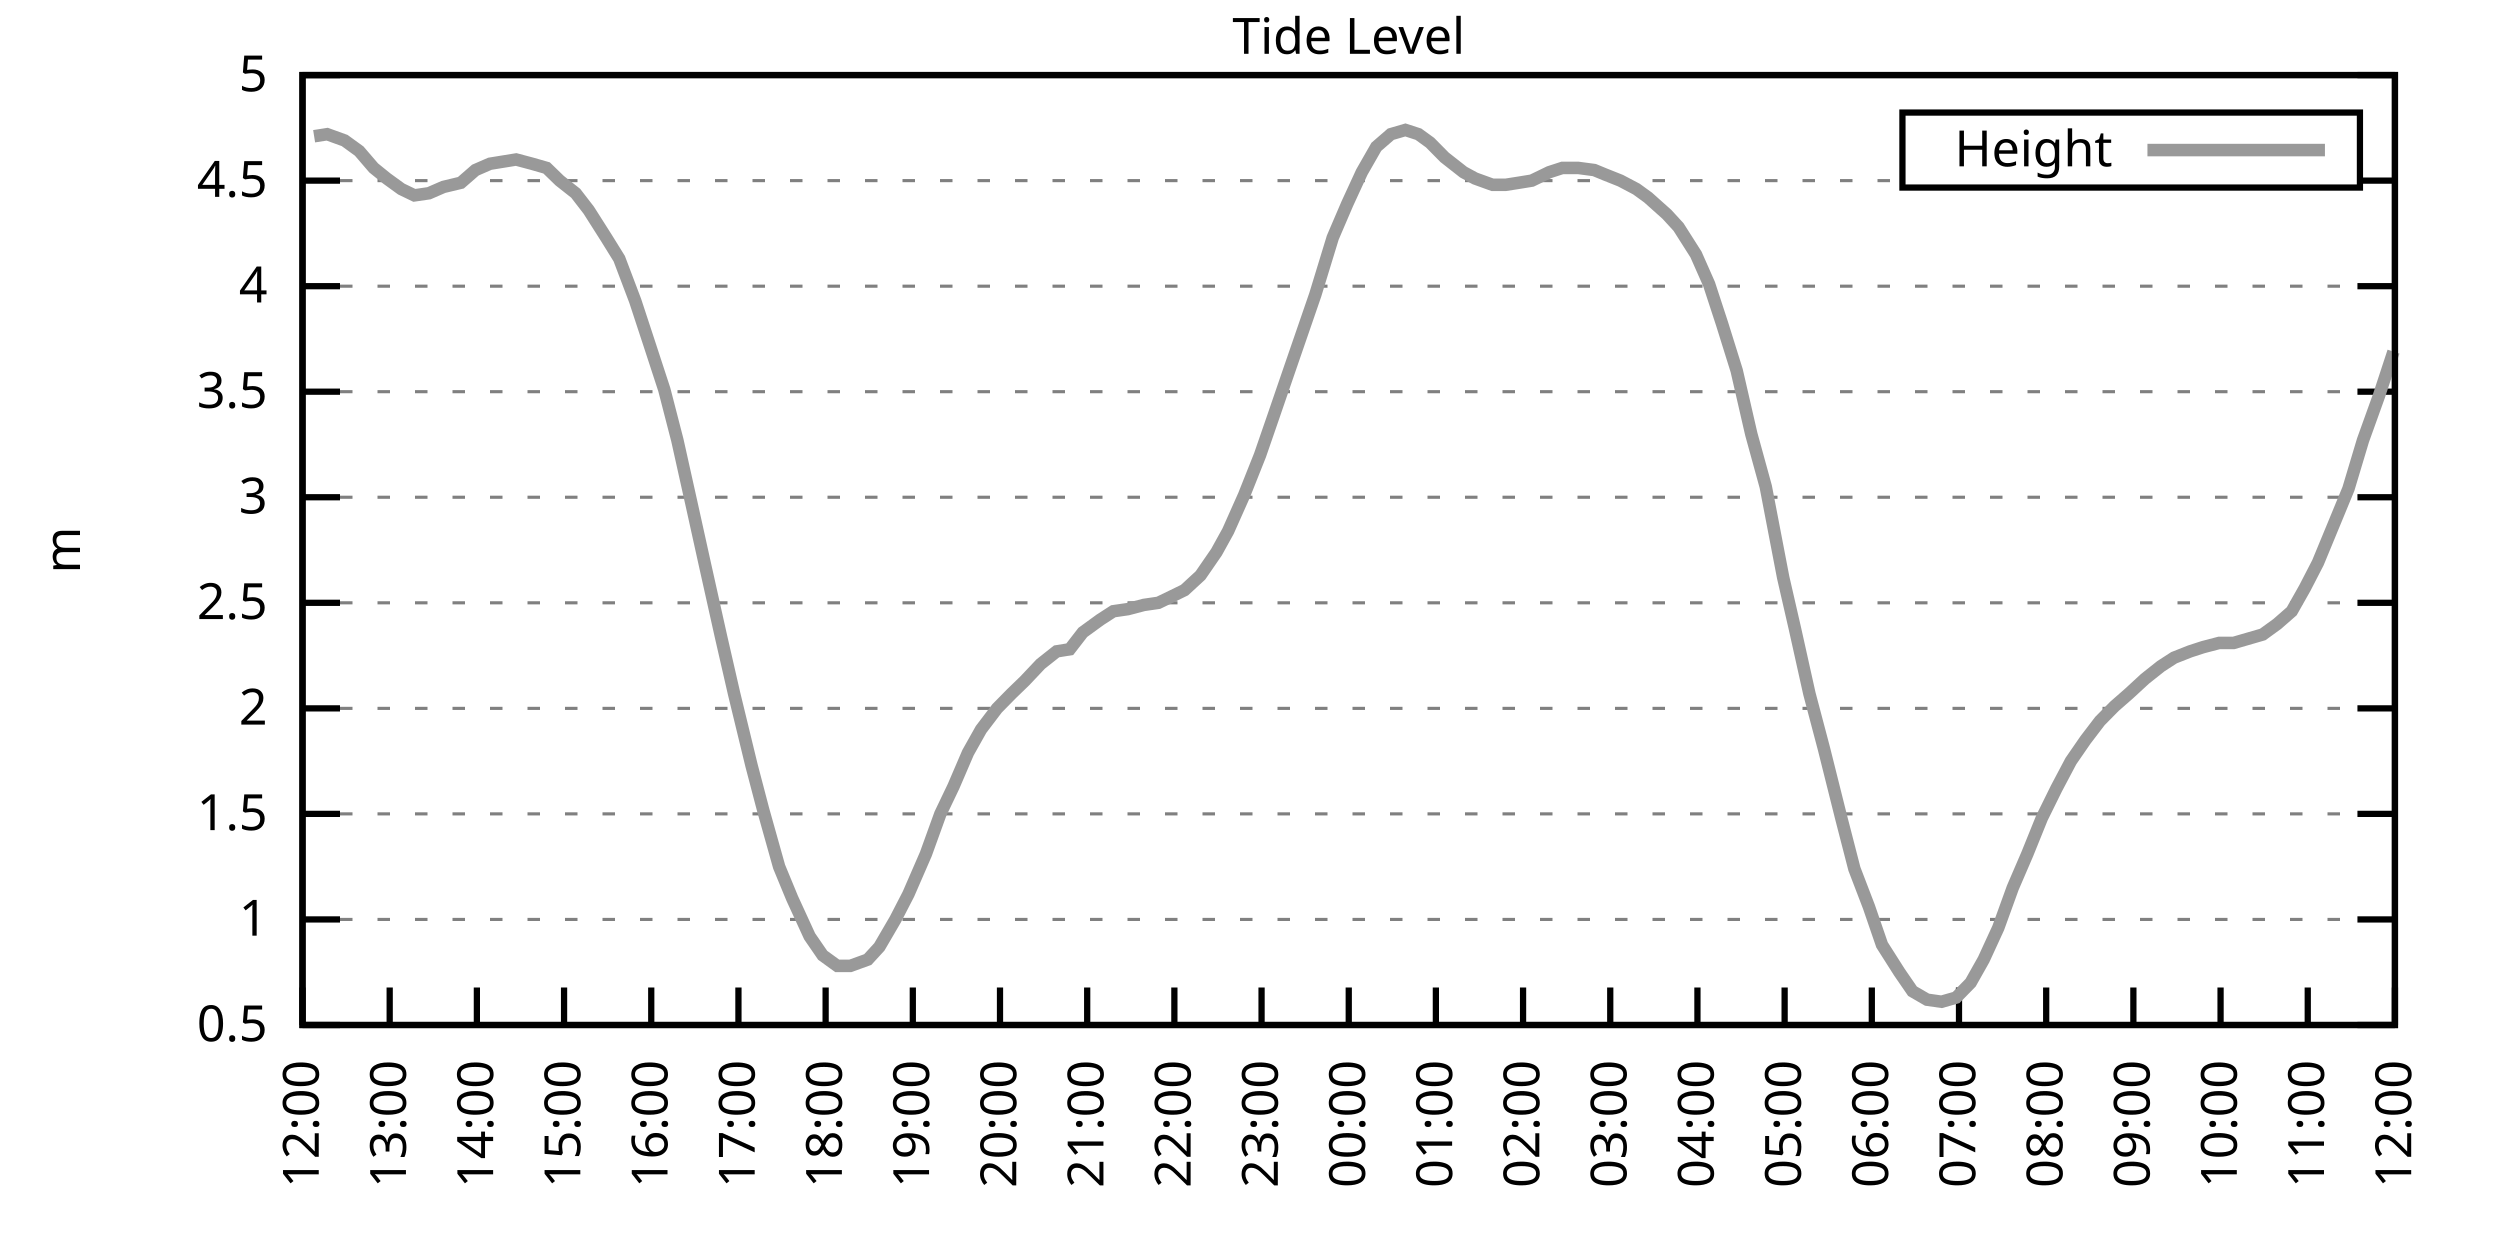
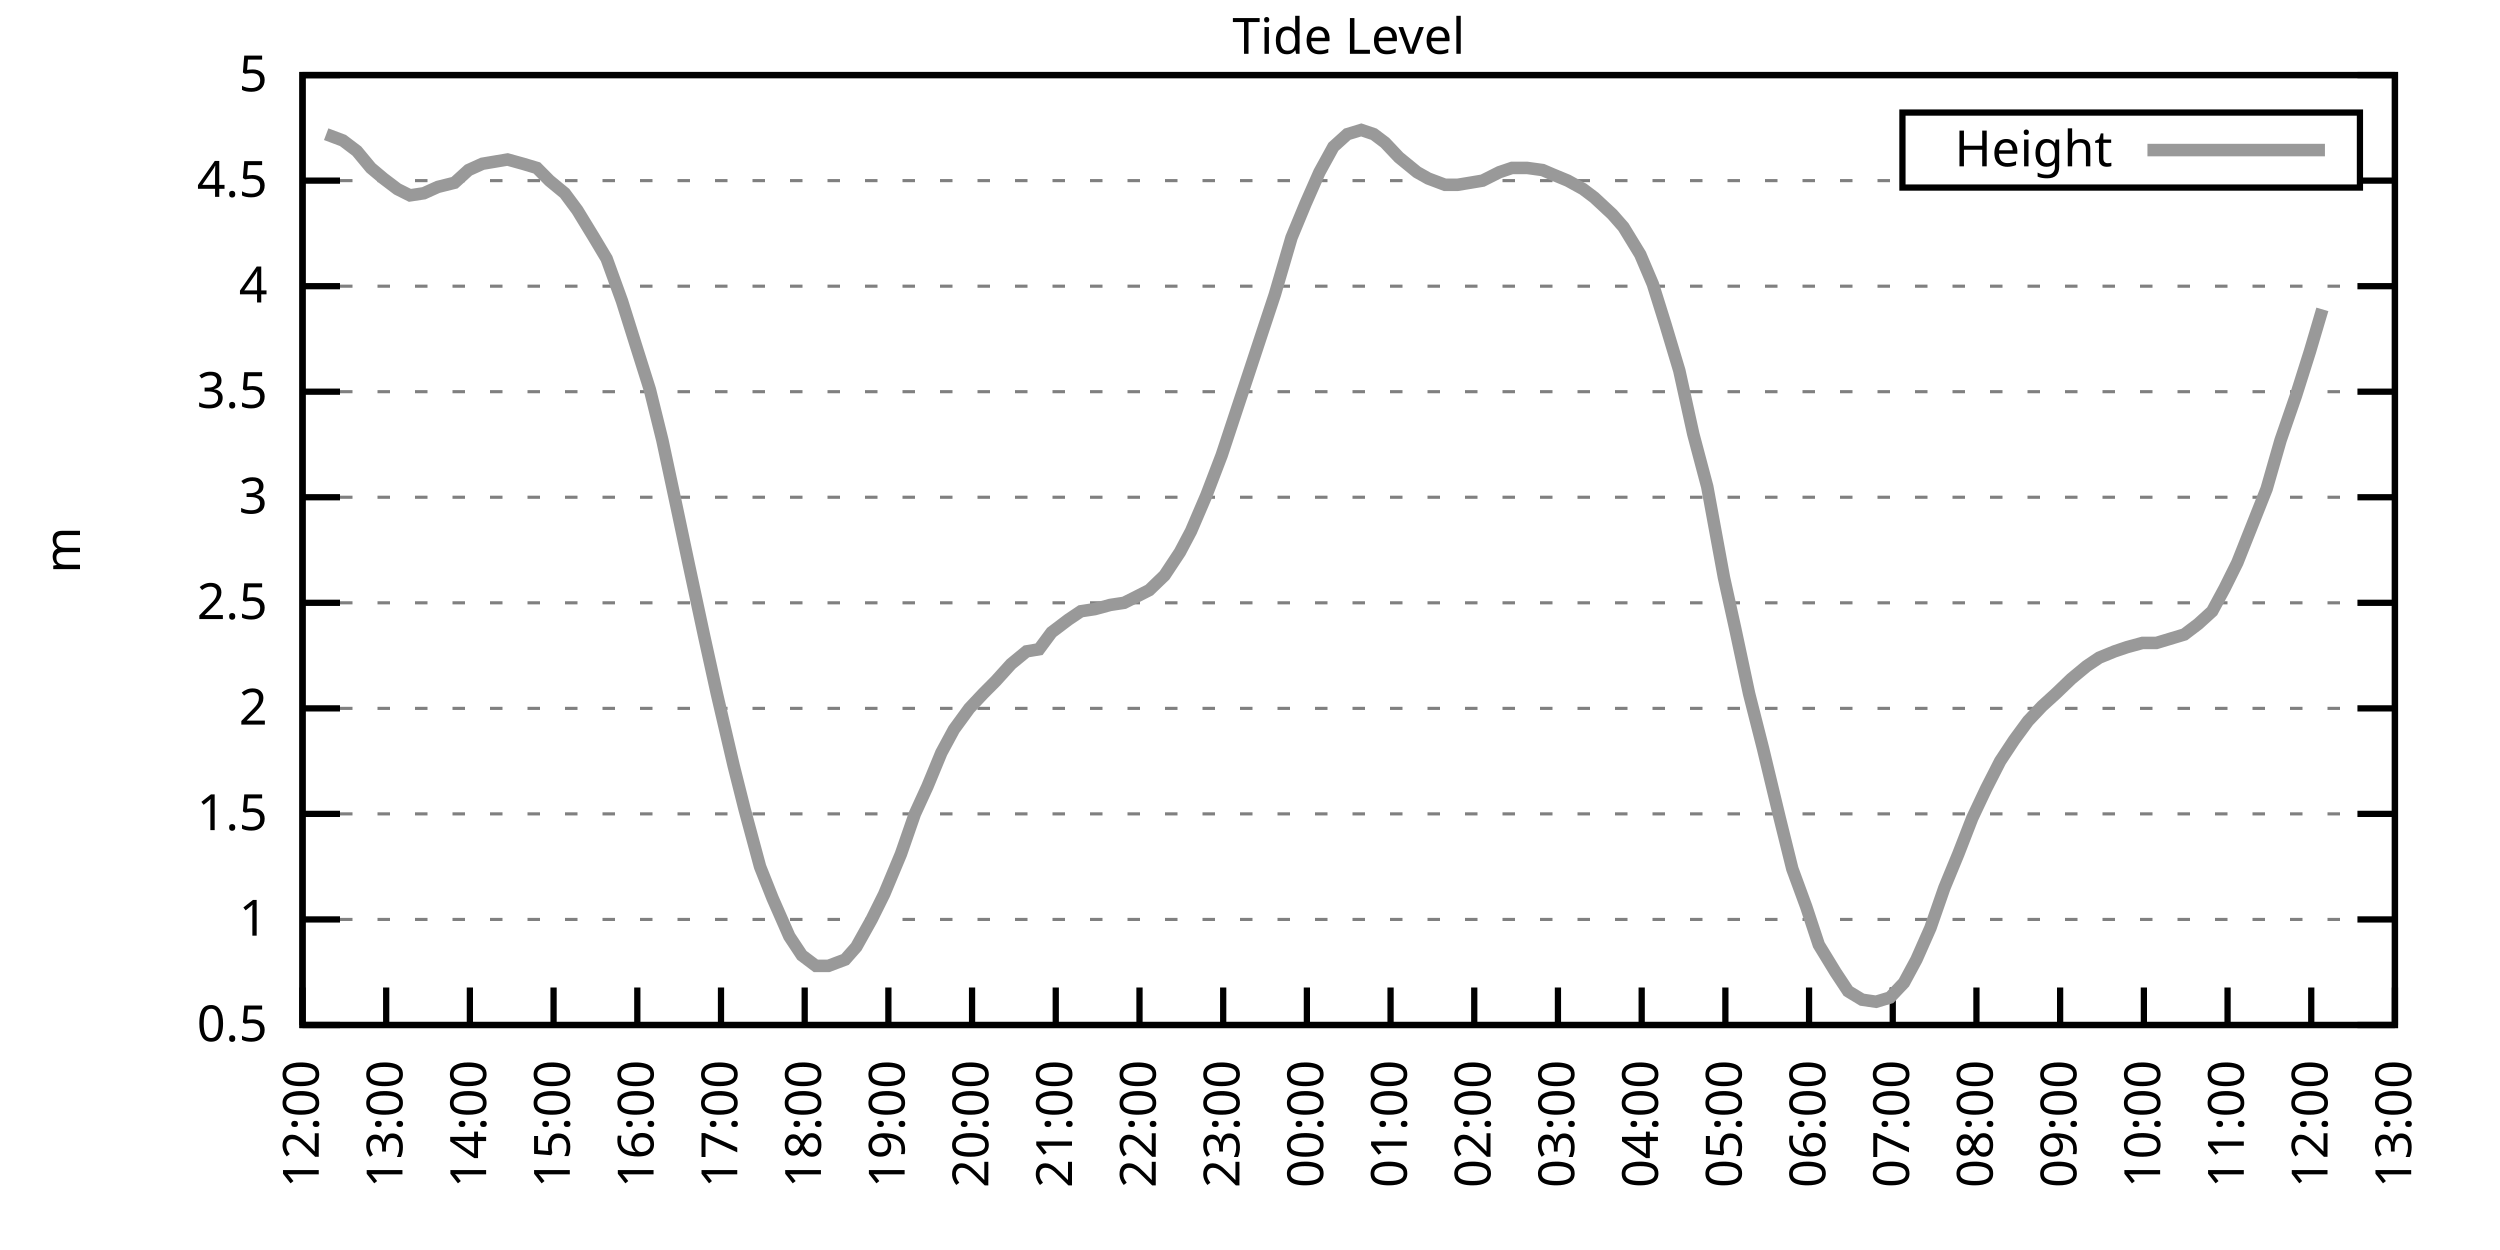
<svg xmlns="http://www.w3.org/2000/svg" xmlns:xlink="http://www.w3.org/1999/xlink" width="400" height="200" viewBox="0 0 400 200">
  <g id="gnuplot_canvas">
    <rect x="0" y="0" width="400" height="200" fill="none" />
    <defs>
      <circle id="gpDot" r="0.5" stroke-width="0.5" stroke="currentColor" />
      <path id="gpPt0" stroke-width="0.333" stroke="currentColor" d="M-1,0 h2 M0,-1 v2" />
      <path id="gpPt1" stroke-width="0.333" stroke="currentColor" d="M-1,-1 L1,1 M1,-1 L-1,1" />
      <path id="gpPt2" stroke-width="0.333" stroke="currentColor" d="M-1,0 L1,0 M0,-1 L0,1 M-1,-1 L1,1 M-1,1 L1,-1" />
      <rect id="gpPt3" stroke-width="0.333" stroke="currentColor" x="-1" y="-1" width="2" height="2" />
      <rect id="gpPt4" stroke-width="0.333" stroke="currentColor" fill="currentColor" x="-1" y="-1" width="2" height="2" />
      <circle id="gpPt5" stroke-width="0.333" stroke="currentColor" cx="0" cy="0" r="1" />
      <use xlink:href="#gpPt5" id="gpPt6" fill="currentColor" stroke="none" />
      <path id="gpPt7" stroke-width="0.333" stroke="currentColor" d="M0,-1.33 L-1.33,0.67 L1.33,0.67 z" />
      <use xlink:href="#gpPt7" id="gpPt8" fill="currentColor" stroke="none" />
      <use xlink:href="#gpPt7" id="gpPt9" stroke="currentColor" transform="rotate(180)" />
      <use xlink:href="#gpPt9" id="gpPt10" fill="currentColor" stroke="none" />
      <use xlink:href="#gpPt3" id="gpPt11" stroke="currentColor" transform="rotate(45)" />
      <use xlink:href="#gpPt11" id="gpPt12" fill="currentColor" stroke="none" />
      <path id="gpPt13" stroke-width="0.333" stroke="currentColor" d="M0,1.330 L1.265,0.411 L0.782,-1.067 L-0.782,-1.076 L-1.265,0.411 z" />
      <use xlink:href="#gpPt13" id="gpPt14" fill="currentColor" stroke="none" />
      <filter id="textbox" filterUnits="objectBoundingBox" x="0" y="0" height="1" width="1">
        <feFlood flood-color="white" flood-opacity="1" result="bgnd" />
        <feComposite in="SourceGraphic" in2="bgnd" operator="atop" />
      </filter>
      <filter id="greybox" filterUnits="objectBoundingBox" x="0" y="0" height="1" width="1">
        <feFlood flood-color="lightgrey" flood-opacity="1" result="grey" />
        <feComposite in="SourceGraphic" in2="grey" operator="atop" />
      </filter>
    </defs>
    <g fill="none" color="white" stroke="currentColor" stroke-width="1.00" stroke-linecap="butt" stroke-linejoin="miter">
</g>
    <g fill="none" color="black" stroke="currentColor" stroke-width="1.00" stroke-linecap="butt" stroke-linejoin="miter">
      <g stroke="none" shape-rendering="crispEdges">
        <polygon fill="rgb(255, 255, 255)" points="48.40,164.00 383.18,164.00 383.18,12.02 48.40,12.02 " />
      </g>
    </g>
    <g fill="none" color="black" stroke="currentColor" stroke-width="1.00" stroke-linecap="butt" stroke-linejoin="miter">
</g>
    <g fill="none" color="black" stroke="black" stroke-width="0.50" stroke-linecap="butt" stroke-linejoin="miter">
</g>
    <g fill="none" color="gray" stroke="currentColor" stroke-width="0.50" stroke-linecap="butt" stroke-linejoin="miter">
      <path stroke="gray" stroke-dasharray="2,4" class="gridline" d="M48.40,164.00 L383.19,164.00  " />
    </g>
    <g fill="none" color="gray" stroke="gray" stroke-width="1.00" stroke-linecap="butt" stroke-linejoin="miter">
</g>
    <g fill="none" color="black" stroke="currentColor" stroke-width="1.00" stroke-linecap="butt" stroke-linejoin="miter">
      <path stroke="black" d="M48.40,164.00 L54.40,164.00 M383.19,164.00 L377.19,164.00  " />
      <g transform="translate(42.80,166.60)" stroke="none" fill="black" font-family="Sans" font-size="8.00" text-anchor="end">
        <text>
          <tspan font-family="Sans"> 0.5</tspan>
        </text>
      </g>
    </g>
    <g fill="none" color="black" stroke="currentColor" stroke-width="1.00" stroke-linecap="butt" stroke-linejoin="miter">
</g>
    <g fill="none" color="black" stroke="black" stroke-width="0.50" stroke-linecap="butt" stroke-linejoin="miter">
</g>
    <g fill="none" color="gray" stroke="currentColor" stroke-width="0.50" stroke-linecap="butt" stroke-linejoin="miter">
      <path stroke="gray" stroke-dasharray="2,4" class="gridline" d="M48.40,147.11 L383.19,147.11  " />
    </g>
    <g fill="none" color="gray" stroke="gray" stroke-width="1.00" stroke-linecap="butt" stroke-linejoin="miter">
</g>
    <g fill="none" color="black" stroke="currentColor" stroke-width="1.00" stroke-linecap="butt" stroke-linejoin="miter">
      <path stroke="black" d="M48.40,147.11 L54.40,147.11 M383.19,147.11 L377.19,147.11  " />
      <g transform="translate(42.80,149.71)" stroke="none" fill="black" font-family="Sans" font-size="8.00" text-anchor="end">
        <text>
          <tspan font-family="Sans"> 1</tspan>
        </text>
      </g>
    </g>
    <g fill="none" color="black" stroke="currentColor" stroke-width="1.00" stroke-linecap="butt" stroke-linejoin="miter">
</g>
    <g fill="none" color="black" stroke="black" stroke-width="0.50" stroke-linecap="butt" stroke-linejoin="miter">
</g>
    <g fill="none" color="gray" stroke="currentColor" stroke-width="0.50" stroke-linecap="butt" stroke-linejoin="miter">
      <path stroke="gray" stroke-dasharray="2,4" class="gridline" d="M48.40,130.22 L383.19,130.22  " />
    </g>
    <g fill="none" color="gray" stroke="gray" stroke-width="1.00" stroke-linecap="butt" stroke-linejoin="miter">
</g>
    <g fill="none" color="black" stroke="currentColor" stroke-width="1.00" stroke-linecap="butt" stroke-linejoin="miter">
      <path stroke="black" d="M48.40,130.22 L54.40,130.22 M383.19,130.22 L377.19,130.22  " />
      <g transform="translate(42.80,132.82)" stroke="none" fill="black" font-family="Sans" font-size="8.00" text-anchor="end">
        <text>
          <tspan font-family="Sans"> 1.5</tspan>
        </text>
      </g>
    </g>
    <g fill="none" color="black" stroke="currentColor" stroke-width="1.00" stroke-linecap="butt" stroke-linejoin="miter">
</g>
    <g fill="none" color="black" stroke="black" stroke-width="0.50" stroke-linecap="butt" stroke-linejoin="miter">
</g>
    <g fill="none" color="gray" stroke="currentColor" stroke-width="0.50" stroke-linecap="butt" stroke-linejoin="miter">
      <path stroke="gray" stroke-dasharray="2,4" class="gridline" d="M48.40,113.34 L383.19,113.34  " />
    </g>
    <g fill="none" color="gray" stroke="gray" stroke-width="1.00" stroke-linecap="butt" stroke-linejoin="miter">
</g>
    <g fill="none" color="black" stroke="currentColor" stroke-width="1.00" stroke-linecap="butt" stroke-linejoin="miter">
      <path stroke="black" d="M48.40,113.34 L54.40,113.34 M383.19,113.34 L377.19,113.34  " />
      <g transform="translate(42.80,115.94)" stroke="none" fill="black" font-family="Sans" font-size="8.00" text-anchor="end">
        <text>
          <tspan font-family="Sans"> 2</tspan>
        </text>
      </g>
    </g>
    <g fill="none" color="black" stroke="currentColor" stroke-width="1.00" stroke-linecap="butt" stroke-linejoin="miter">
</g>
    <g fill="none" color="black" stroke="black" stroke-width="0.50" stroke-linecap="butt" stroke-linejoin="miter">
</g>
    <g fill="none" color="gray" stroke="currentColor" stroke-width="0.50" stroke-linecap="butt" stroke-linejoin="miter">
      <path stroke="gray" stroke-dasharray="2,4" class="gridline" d="M48.40,96.45 L383.19,96.45  " />
    </g>
    <g fill="none" color="gray" stroke="gray" stroke-width="1.00" stroke-linecap="butt" stroke-linejoin="miter">
</g>
    <g fill="none" color="black" stroke="currentColor" stroke-width="1.00" stroke-linecap="butt" stroke-linejoin="miter">
      <path stroke="black" d="M48.40,96.45 L54.40,96.45 M383.19,96.45 L377.19,96.45  " />
      <g transform="translate(42.80,99.05)" stroke="none" fill="black" font-family="Sans" font-size="8.00" text-anchor="end">
        <text>
          <tspan font-family="Sans"> 2.5</tspan>
        </text>
      </g>
    </g>
    <g fill="none" color="black" stroke="currentColor" stroke-width="1.00" stroke-linecap="butt" stroke-linejoin="miter">
</g>
    <g fill="none" color="black" stroke="black" stroke-width="0.50" stroke-linecap="butt" stroke-linejoin="miter">
</g>
    <g fill="none" color="gray" stroke="currentColor" stroke-width="0.50" stroke-linecap="butt" stroke-linejoin="miter">
      <path stroke="gray" stroke-dasharray="2,4" class="gridline" d="M48.40,79.56 L383.19,79.56  " />
    </g>
    <g fill="none" color="gray" stroke="gray" stroke-width="1.00" stroke-linecap="butt" stroke-linejoin="miter">
</g>
    <g fill="none" color="black" stroke="currentColor" stroke-width="1.00" stroke-linecap="butt" stroke-linejoin="miter">
      <path stroke="black" d="M48.40,79.56 L54.40,79.56 M383.19,79.56 L377.19,79.56  " />
      <g transform="translate(42.80,82.16)" stroke="none" fill="black" font-family="Sans" font-size="8.00" text-anchor="end">
        <text>
          <tspan font-family="Sans"> 3</tspan>
        </text>
      </g>
    </g>
    <g fill="none" color="black" stroke="currentColor" stroke-width="1.00" stroke-linecap="butt" stroke-linejoin="miter">
</g>
    <g fill="none" color="black" stroke="black" stroke-width="0.50" stroke-linecap="butt" stroke-linejoin="miter">
</g>
    <g fill="none" color="gray" stroke="currentColor" stroke-width="0.50" stroke-linecap="butt" stroke-linejoin="miter">
      <path stroke="gray" stroke-dasharray="2,4" class="gridline" d="M48.40,62.67 L383.19,62.67  " />
    </g>
    <g fill="none" color="gray" stroke="gray" stroke-width="1.00" stroke-linecap="butt" stroke-linejoin="miter">
</g>
    <g fill="none" color="black" stroke="currentColor" stroke-width="1.00" stroke-linecap="butt" stroke-linejoin="miter">
      <path stroke="black" d="M48.40,62.67 L54.40,62.67 M383.19,62.67 L377.19,62.67  " />
      <g transform="translate(42.80,65.27)" stroke="none" fill="black" font-family="Sans" font-size="8.00" text-anchor="end">
        <text>
          <tspan font-family="Sans"> 3.5</tspan>
        </text>
      </g>
    </g>
    <g fill="none" color="black" stroke="currentColor" stroke-width="1.00" stroke-linecap="butt" stroke-linejoin="miter">
</g>
    <g fill="none" color="black" stroke="black" stroke-width="0.50" stroke-linecap="butt" stroke-linejoin="miter">
</g>
    <g fill="none" color="gray" stroke="currentColor" stroke-width="0.50" stroke-linecap="butt" stroke-linejoin="miter">
      <path stroke="gray" stroke-dasharray="2,4" class="gridline" d="M48.40,45.79 L383.19,45.79  " />
    </g>
    <g fill="none" color="gray" stroke="gray" stroke-width="1.00" stroke-linecap="butt" stroke-linejoin="miter">
</g>
    <g fill="none" color="black" stroke="currentColor" stroke-width="1.00" stroke-linecap="butt" stroke-linejoin="miter">
      <path stroke="black" d="M48.40,45.79 L54.40,45.79 M383.19,45.79 L377.19,45.79  " />
      <g transform="translate(42.80,48.39)" stroke="none" fill="black" font-family="Sans" font-size="8.00" text-anchor="end">
        <text>
          <tspan font-family="Sans"> 4</tspan>
        </text>
      </g>
    </g>
    <g fill="none" color="black" stroke="currentColor" stroke-width="1.00" stroke-linecap="butt" stroke-linejoin="miter">
</g>
    <g fill="none" color="black" stroke="black" stroke-width="0.50" stroke-linecap="butt" stroke-linejoin="miter">
</g>
    <g fill="none" color="gray" stroke="currentColor" stroke-width="0.50" stroke-linecap="butt" stroke-linejoin="miter">
      <path stroke="gray" stroke-dasharray="2,4" class="gridline" d="M48.40,28.90 L304.39,28.90 M377.59,28.90 L383.19,28.90  " />
    </g>
    <g fill="none" color="gray" stroke="gray" stroke-width="1.00" stroke-linecap="butt" stroke-linejoin="miter">
</g>
    <g fill="none" color="black" stroke="currentColor" stroke-width="1.00" stroke-linecap="butt" stroke-linejoin="miter">
      <path stroke="black" d="M48.40,28.90 L54.40,28.90 M383.19,28.90 L377.19,28.90  " />
      <g transform="translate(42.80,31.50)" stroke="none" fill="black" font-family="Sans" font-size="8.00" text-anchor="end">
        <text>
          <tspan font-family="Sans"> 4.5</tspan>
        </text>
      </g>
    </g>
    <g fill="none" color="black" stroke="currentColor" stroke-width="1.00" stroke-linecap="butt" stroke-linejoin="miter">
</g>
    <g fill="none" color="black" stroke="black" stroke-width="0.50" stroke-linecap="butt" stroke-linejoin="miter">
</g>
    <g fill="none" color="gray" stroke="currentColor" stroke-width="0.50" stroke-linecap="butt" stroke-linejoin="miter">
      <path stroke="gray" stroke-dasharray="2,4" class="gridline" d="M48.40,12.01 L383.19,12.01  " />
    </g>
    <g fill="none" color="gray" stroke="gray" stroke-width="1.00" stroke-linecap="butt" stroke-linejoin="miter">
</g>
    <g fill="none" color="black" stroke="currentColor" stroke-width="1.00" stroke-linecap="butt" stroke-linejoin="miter">
      <path stroke="black" d="M48.40,12.01 L54.40,12.01 M383.19,12.01 L377.19,12.01  " />
      <g transform="translate(42.80,14.61)" stroke="none" fill="black" font-family="Sans" font-size="8.00" text-anchor="end">
        <text>
          <tspan font-family="Sans"> 5</tspan>
        </text>
      </g>
    </g>
    <g fill="none" color="black" stroke="currentColor" stroke-width="1.00" stroke-linecap="butt" stroke-linejoin="miter">
      <path stroke="black" d="M48.40,164.00 L48.40,158.00  " />
      <g transform="translate(51.00,169.60) rotate(270.00)" stroke="none" fill="black" font-family="Sans" font-size="8.00" text-anchor="end">
        <text>
          <tspan font-family="Sans">12:00</tspan>
        </text>
      </g>
    </g>
    <g fill="none" color="black" stroke="currentColor" stroke-width="1.00" stroke-linecap="butt" stroke-linejoin="miter">
-       <path stroke="black" d="M62.35,164.00 L62.35,158.00  " />
-       <g transform="translate(64.95,169.60) rotate(270.00)" stroke="none" fill="black" font-family="Sans" font-size="8.00" text-anchor="end">
+       <path stroke="black" d="M61.79,164.00 L61.79,158.00  " />
+       <g transform="translate(64.39,169.60) rotate(270.00)" stroke="none" fill="black" font-family="Sans" font-size="8.00" text-anchor="end">
        <text>
          <tspan font-family="Sans">13:00</tspan>
        </text>
      </g>
    </g>
    <g fill="none" color="black" stroke="currentColor" stroke-width="1.00" stroke-linecap="butt" stroke-linejoin="miter">
-       <path stroke="black" d="M76.30,164.00 L76.30,158.00  " />
-       <g transform="translate(78.90,169.60) rotate(270.00)" stroke="none" fill="black" font-family="Sans" font-size="8.00" text-anchor="end">
+       <path stroke="black" d="M75.18,164.00 L75.18,158.00  " />
+       <g transform="translate(77.78,169.60) rotate(270.00)" stroke="none" fill="black" font-family="Sans" font-size="8.00" text-anchor="end">
        <text>
          <tspan font-family="Sans">14:00</tspan>
        </text>
      </g>
    </g>
    <g fill="none" color="black" stroke="currentColor" stroke-width="1.00" stroke-linecap="butt" stroke-linejoin="miter">
-       <path stroke="black" d="M90.25,164.00 L90.25,158.00  " />
-       <g transform="translate(92.85,169.60) rotate(270.00)" stroke="none" fill="black" font-family="Sans" font-size="8.00" text-anchor="end">
+       <path stroke="black" d="M88.57,164.00 L88.57,158.00  " />
+       <g transform="translate(91.17,169.60) rotate(270.00)" stroke="none" fill="black" font-family="Sans" font-size="8.00" text-anchor="end">
        <text>
          <tspan font-family="Sans">15:00</tspan>
        </text>
      </g>
    </g>
    <g fill="none" color="black" stroke="currentColor" stroke-width="1.00" stroke-linecap="butt" stroke-linejoin="miter">
-       <path stroke="black" d="M104.20,164.00 L104.20,158.00  " />
-       <g transform="translate(106.80,169.60) rotate(270.00)" stroke="none" fill="black" font-family="Sans" font-size="8.00" text-anchor="end">
+       <path stroke="black" d="M101.97,164.00 L101.97,158.00  " />
+       <g transform="translate(104.57,169.60) rotate(270.00)" stroke="none" fill="black" font-family="Sans" font-size="8.00" text-anchor="end">
        <text>
          <tspan font-family="Sans">16:00</tspan>
        </text>
      </g>
    </g>
    <g fill="none" color="black" stroke="currentColor" stroke-width="1.00" stroke-linecap="butt" stroke-linejoin="miter">
-       <path stroke="black" d="M118.15,164.00 L118.15,158.00  " />
-       <g transform="translate(120.75,169.60) rotate(270.00)" stroke="none" fill="black" font-family="Sans" font-size="8.00" text-anchor="end">
+       <path stroke="black" d="M115.36,164.00 L115.36,158.00  " />
+       <g transform="translate(117.96,169.60) rotate(270.00)" stroke="none" fill="black" font-family="Sans" font-size="8.00" text-anchor="end">
        <text>
          <tspan font-family="Sans">17:00</tspan>
        </text>
      </g>
    </g>
    <g fill="none" color="black" stroke="currentColor" stroke-width="1.00" stroke-linecap="butt" stroke-linejoin="miter">
-       <path stroke="black" d="M132.10,164.00 L132.10,158.00  " />
-       <g transform="translate(134.70,169.60) rotate(270.00)" stroke="none" fill="black" font-family="Sans" font-size="8.00" text-anchor="end">
+       <path stroke="black" d="M128.75,164.00 L128.75,158.00  " />
+       <g transform="translate(131.35,169.60) rotate(270.00)" stroke="none" fill="black" font-family="Sans" font-size="8.00" text-anchor="end">
        <text>
          <tspan font-family="Sans">18:00</tspan>
        </text>
      </g>
    </g>
    <g fill="none" color="black" stroke="currentColor" stroke-width="1.00" stroke-linecap="butt" stroke-linejoin="miter">
-       <path stroke="black" d="M146.05,164.00 L146.05,158.00  " />
-       <g transform="translate(148.65,169.60) rotate(270.00)" stroke="none" fill="black" font-family="Sans" font-size="8.00" text-anchor="end">
+       <path stroke="black" d="M142.14,164.00 L142.14,158.00  " />
+       <g transform="translate(144.74,169.60) rotate(270.00)" stroke="none" fill="black" font-family="Sans" font-size="8.00" text-anchor="end">
        <text>
          <tspan font-family="Sans">19:00</tspan>
        </text>
      </g>
    </g>
    <g fill="none" color="black" stroke="currentColor" stroke-width="1.00" stroke-linecap="butt" stroke-linejoin="miter">
-       <path stroke="black" d="M160.00,164.00 L160.00,158.00  " />
-       <g transform="translate(162.60,169.60) rotate(270.00)" stroke="none" fill="black" font-family="Sans" font-size="8.00" text-anchor="end">
+       <path stroke="black" d="M155.53,164.00 L155.53,158.00  " />
+       <g transform="translate(158.13,169.60) rotate(270.00)" stroke="none" fill="black" font-family="Sans" font-size="8.00" text-anchor="end">
        <text>
          <tspan font-family="Sans">20:00</tspan>
        </text>
      </g>
    </g>
    <g fill="none" color="black" stroke="currentColor" stroke-width="1.00" stroke-linecap="butt" stroke-linejoin="miter">
-       <path stroke="black" d="M173.95,164.00 L173.95,158.00  " />
-       <g transform="translate(176.55,169.60) rotate(270.00)" stroke="none" fill="black" font-family="Sans" font-size="8.00" text-anchor="end">
+       <path stroke="black" d="M168.92,164.00 L168.92,158.00  " />
+       <g transform="translate(171.52,169.60) rotate(270.00)" stroke="none" fill="black" font-family="Sans" font-size="8.00" text-anchor="end">
        <text>
          <tspan font-family="Sans">21:00</tspan>
        </text>
      </g>
    </g>
    <g fill="none" color="black" stroke="currentColor" stroke-width="1.00" stroke-linecap="butt" stroke-linejoin="miter">
-       <path stroke="black" d="M187.90,164.00 L187.90,158.00  " />
-       <g transform="translate(190.50,169.60) rotate(270.00)" stroke="none" fill="black" font-family="Sans" font-size="8.00" text-anchor="end">
+       <path stroke="black" d="M182.32,164.00 L182.32,158.00  " />
+       <g transform="translate(184.92,169.60) rotate(270.00)" stroke="none" fill="black" font-family="Sans" font-size="8.00" text-anchor="end">
        <text>
          <tspan font-family="Sans">22:00</tspan>
        </text>
      </g>
    </g>
    <g fill="none" color="black" stroke="currentColor" stroke-width="1.00" stroke-linecap="butt" stroke-linejoin="miter">
-       <path stroke="black" d="M201.85,164.00 L201.85,158.00  " />
-       <g transform="translate(204.45,169.60) rotate(270.00)" stroke="none" fill="black" font-family="Sans" font-size="8.00" text-anchor="end">
+       <path stroke="black" d="M195.71,164.00 L195.71,158.00  " />
+       <g transform="translate(198.31,169.60) rotate(270.00)" stroke="none" fill="black" font-family="Sans" font-size="8.00" text-anchor="end">
        <text>
          <tspan font-family="Sans">23:00</tspan>
        </text>
      </g>
    </g>
    <g fill="none" color="black" stroke="currentColor" stroke-width="1.00" stroke-linecap="butt" stroke-linejoin="miter">
-       <path stroke="black" d="M215.80,164.00 L215.80,158.00  " />
-       <g transform="translate(218.40,169.60) rotate(270.00)" stroke="none" fill="black" font-family="Sans" font-size="8.00" text-anchor="end">
+       <path stroke="black" d="M209.10,164.00 L209.10,158.00  " />
+       <g transform="translate(211.70,169.60) rotate(270.00)" stroke="none" fill="black" font-family="Sans" font-size="8.00" text-anchor="end">
        <text>
          <tspan font-family="Sans">00:00</tspan>
        </text>
      </g>
    </g>
    <g fill="none" color="black" stroke="currentColor" stroke-width="1.00" stroke-linecap="butt" stroke-linejoin="miter">
-       <path stroke="black" d="M229.74,164.00 L229.74,158.00  " />
-       <g transform="translate(232.34,169.60) rotate(270.00)" stroke="none" fill="black" font-family="Sans" font-size="8.00" text-anchor="end">
+       <path stroke="black" d="M222.49,164.00 L222.49,158.00  " />
+       <g transform="translate(225.09,169.60) rotate(270.00)" stroke="none" fill="black" font-family="Sans" font-size="8.00" text-anchor="end">
        <text>
          <tspan font-family="Sans">01:00</tspan>
        </text>
      </g>
    </g>
    <g fill="none" color="black" stroke="currentColor" stroke-width="1.00" stroke-linecap="butt" stroke-linejoin="miter">
-       <path stroke="black" d="M243.69,164.00 L243.69,158.00  " />
-       <g transform="translate(246.29,169.60) rotate(270.00)" stroke="none" fill="black" font-family="Sans" font-size="8.00" text-anchor="end">
+       <path stroke="black" d="M235.88,164.00 L235.88,158.00  " />
+       <g transform="translate(238.48,169.60) rotate(270.00)" stroke="none" fill="black" font-family="Sans" font-size="8.00" text-anchor="end">
        <text>
          <tspan font-family="Sans">02:00</tspan>
        </text>
      </g>
    </g>
    <g fill="none" color="black" stroke="currentColor" stroke-width="1.00" stroke-linecap="butt" stroke-linejoin="miter">
-       <path stroke="black" d="M257.64,164.00 L257.64,158.00  " />
-       <g transform="translate(260.24,169.60) rotate(270.00)" stroke="none" fill="black" font-family="Sans" font-size="8.00" text-anchor="end">
+       <path stroke="black" d="M249.27,164.00 L249.27,158.00  " />
+       <g transform="translate(251.87,169.60) rotate(270.00)" stroke="none" fill="black" font-family="Sans" font-size="8.00" text-anchor="end">
        <text>
          <tspan font-family="Sans">03:00</tspan>
        </text>
      </g>
    </g>
    <g fill="none" color="black" stroke="currentColor" stroke-width="1.00" stroke-linecap="butt" stroke-linejoin="miter">
-       <path stroke="black" d="M271.59,164.00 L271.59,158.00  " />
-       <g transform="translate(274.19,169.60) rotate(270.00)" stroke="none" fill="black" font-family="Sans" font-size="8.00" text-anchor="end">
+       <path stroke="black" d="M262.67,164.00 L262.67,158.00  " />
+       <g transform="translate(265.27,169.60) rotate(270.00)" stroke="none" fill="black" font-family="Sans" font-size="8.00" text-anchor="end">
        <text>
          <tspan font-family="Sans">04:00</tspan>
        </text>
      </g>
    </g>
    <g fill="none" color="black" stroke="currentColor" stroke-width="1.00" stroke-linecap="butt" stroke-linejoin="miter">
-       <path stroke="black" d="M285.54,164.00 L285.54,158.00  " />
-       <g transform="translate(288.14,169.60) rotate(270.00)" stroke="none" fill="black" font-family="Sans" font-size="8.00" text-anchor="end">
+       <path stroke="black" d="M276.06,164.00 L276.06,158.00  " />
+       <g transform="translate(278.66,169.60) rotate(270.00)" stroke="none" fill="black" font-family="Sans" font-size="8.00" text-anchor="end">
        <text>
          <tspan font-family="Sans">05:00</tspan>
        </text>
      </g>
    </g>
    <g fill="none" color="black" stroke="currentColor" stroke-width="1.00" stroke-linecap="butt" stroke-linejoin="miter">
-       <path stroke="black" d="M299.49,164.00 L299.49,158.00  " />
-       <g transform="translate(302.09,169.60) rotate(270.00)" stroke="none" fill="black" font-family="Sans" font-size="8.00" text-anchor="end">
+       <path stroke="black" d="M289.45,164.00 L289.45,158.00  " />
+       <g transform="translate(292.05,169.60) rotate(270.00)" stroke="none" fill="black" font-family="Sans" font-size="8.00" text-anchor="end">
        <text>
          <tspan font-family="Sans">06:00</tspan>
        </text>
      </g>
    </g>
    <g fill="none" color="black" stroke="currentColor" stroke-width="1.00" stroke-linecap="butt" stroke-linejoin="miter">
-       <path stroke="black" d="M313.44,164.00 L313.44,158.00  " />
-       <g transform="translate(316.04,169.60) rotate(270.00)" stroke="none" fill="black" font-family="Sans" font-size="8.00" text-anchor="end">
+       <path stroke="black" d="M302.84,164.00 L302.84,158.00  " />
+       <g transform="translate(305.44,169.60) rotate(270.00)" stroke="none" fill="black" font-family="Sans" font-size="8.00" text-anchor="end">
        <text>
          <tspan font-family="Sans">07:00</tspan>
        </text>
      </g>
    </g>
    <g fill="none" color="black" stroke="currentColor" stroke-width="1.00" stroke-linecap="butt" stroke-linejoin="miter">
-       <path stroke="black" d="M327.39,164.00 L327.39,158.00  " />
-       <g transform="translate(329.99,169.60) rotate(270.00)" stroke="none" fill="black" font-family="Sans" font-size="8.00" text-anchor="end">
+       <path stroke="black" d="M316.23,164.00 L316.23,158.00  " />
+       <g transform="translate(318.83,169.60) rotate(270.00)" stroke="none" fill="black" font-family="Sans" font-size="8.00" text-anchor="end">
        <text>
          <tspan font-family="Sans">08:00</tspan>
        </text>
      </g>
    </g>
    <g fill="none" color="black" stroke="currentColor" stroke-width="1.00" stroke-linecap="butt" stroke-linejoin="miter">
-       <path stroke="black" d="M341.34,164.00 L341.34,158.00  " />
-       <g transform="translate(343.94,169.60) rotate(270.00)" stroke="none" fill="black" font-family="Sans" font-size="8.00" text-anchor="end">
+       <path stroke="black" d="M329.62,164.00 L329.62,158.00  " />
+       <g transform="translate(332.22,169.60) rotate(270.00)" stroke="none" fill="black" font-family="Sans" font-size="8.00" text-anchor="end">
        <text>
          <tspan font-family="Sans">09:00</tspan>
        </text>
      </g>
    </g>
    <g fill="none" color="black" stroke="currentColor" stroke-width="1.00" stroke-linecap="butt" stroke-linejoin="miter">
-       <path stroke="black" d="M355.29,164.00 L355.29,158.00  " />
-       <g transform="translate(357.89,169.60) rotate(270.00)" stroke="none" fill="black" font-family="Sans" font-size="8.00" text-anchor="end">
+       <path stroke="black" d="M343.02,164.00 L343.02,158.00  " />
+       <g transform="translate(345.62,169.60) rotate(270.00)" stroke="none" fill="black" font-family="Sans" font-size="8.00" text-anchor="end">
        <text>
          <tspan font-family="Sans">10:00</tspan>
        </text>
      </g>
    </g>
    <g fill="none" color="black" stroke="currentColor" stroke-width="1.00" stroke-linecap="butt" stroke-linejoin="miter">
-       <path stroke="black" d="M369.24,164.00 L369.24,158.00  " />
-       <g transform="translate(371.84,169.60) rotate(270.00)" stroke="none" fill="black" font-family="Sans" font-size="8.00" text-anchor="end">
+       <path stroke="black" d="M356.41,164.00 L356.41,158.00  " />
+       <g transform="translate(359.01,169.60) rotate(270.00)" stroke="none" fill="black" font-family="Sans" font-size="8.00" text-anchor="end">
        <text>
          <tspan font-family="Sans">11:00</tspan>
+         </text>
+       </g>
+     </g>
+     <g fill="none" color="black" stroke="currentColor" stroke-width="1.00" stroke-linecap="butt" stroke-linejoin="miter">
+       <path stroke="black" d="M369.80,164.00 L369.80,158.00  " />
+       <g transform="translate(372.40,169.60) rotate(270.00)" stroke="none" fill="black" font-family="Sans" font-size="8.00" text-anchor="end">
+         <text>
+           <tspan font-family="Sans">12:00</tspan>
        </text>
      </g>
    </g>
    <g fill="none" color="black" stroke="currentColor" stroke-width="1.00" stroke-linecap="butt" stroke-linejoin="miter">
      <path stroke="black" d="M383.19,164.00 L383.19,158.00  " />
      <g transform="translate(385.79,169.60) rotate(270.00)" stroke="none" fill="black" font-family="Sans" font-size="8.00" text-anchor="end">
        <text>
-           <tspan font-family="Sans">12:00</tspan>
+           <tspan font-family="Sans">13:00</tspan>
        </text>
      </g>
    </g>
    <g fill="none" color="black" stroke="currentColor" stroke-width="1.00" stroke-linecap="butt" stroke-linejoin="miter">
</g>
    <g fill="none" color="black" stroke="currentColor" stroke-width="1.00" stroke-linecap="butt" stroke-linejoin="miter">
      <path stroke="black" d="M48.40,12.01 L48.40,164.00 L383.19,164.00 L383.19,12.01 L48.40,12.01 Z  " />
    </g>
    <g fill="none" color="black" stroke="currentColor" stroke-width="1.00" stroke-linecap="butt" stroke-linejoin="miter">
</g>
    <g fill="none" color="black" stroke="currentColor" stroke-width="1.00" stroke-linecap="butt" stroke-linejoin="miter">
      <path stroke="black" d="M304.39,30.01 L304.39,18.01 L377.59,18.01 L377.59,30.01 L304.39,30.01 Z  " />
    </g>
    <g id="Tide_level_plot_1">
      <g fill="none" color="white" stroke="black" stroke-width="2.00" stroke-linecap="butt" stroke-linejoin="miter">
</g>
      <g fill="none" color="black" stroke="currentColor" stroke-width="2.00" stroke-linecap="butt" stroke-linejoin="miter">
        <g transform="translate(337.99,26.61)" stroke="none" fill="black" font-family="Sans" font-size="8.00" text-anchor="end">
          <text>
            <tspan font-family="Sans">Height</tspan>
          </text>
        </g>
      </g>
      <g fill="none" color="black" stroke="currentColor" stroke-width="2.00" stroke-linecap="butt" stroke-linejoin="miter">
-         <path stroke="rgb(153, 153, 153)" d="M343.59,24.01 L371.99,24.01 M50.26,21.80 L52.35,21.47 L55.14,22.48 L57.47,24.17 L59.79,26.87 L61.88,28.56   L64.21,30.25 L66.30,31.26 L68.63,30.92 L70.95,29.91 L73.74,29.24 L76.07,27.21 L78.39,26.20 L80.48,25.86   L82.58,25.52 L85.13,26.20 L87.46,26.87 L89.55,28.90 L92.11,30.92 L94.20,33.63 L96.99,38.02 L99.08,41.39   L101.64,48.15 L103.97,55.24 L106.29,62.34 L108.38,70.44 L110.71,80.91 L112.80,90.37 L115.36,101.85 L117.45,110.97   L120.24,122.46 L122.10,129.55 L124.66,138.67 L126.75,143.73 L129.54,149.81 L131.63,152.85 L133.96,154.54 L136.05,154.54   L138.84,153.53 L140.70,151.50 L143.26,147.11 L145.35,143.06 L148.14,136.64 L150.46,130.22 L152.56,125.83 L154.88,120.43   L156.97,116.71 L159.53,113.34 L161.86,110.97 L163.95,108.95 L166.51,106.24 L169.06,104.22 L171.16,103.88 L173.25,101.18   L176.04,99.15 L178.13,97.80 L180.46,97.46 L183.01,96.79 L185.34,96.45 L187.43,95.44 L189.52,94.42 L192.08,92.06   L194.64,88.34 L196.50,84.97 L199.06,79.22 L201.61,72.81 L203.71,66.73 L206.26,59.30 L208.59,52.54 L210.45,47.14   L213.24,38.02 L215.56,32.61 L217.89,27.55 L220.21,23.49 L222.54,21.47 L224.86,20.79 L226.95,21.47 L228.81,22.82   L231.14,25.18 L234.16,27.55 L236.02,28.56 L238.81,29.57 L240.90,29.57 L243.00,29.24 L245.09,28.90 L247.88,27.55   L249.97,26.87 L252.53,26.87 L255.09,27.21 L256.71,27.88 L259.27,28.90 L261.83,30.25 L263.69,31.60 L266.71,34.30   L268.57,36.33 L271.36,40.72 L273.45,45.45 L275.55,51.87 L277.87,59.30 L280.20,69.43 L282.52,77.87 L285.31,92.40   L287.17,100.50 L289.50,110.97 L291.82,119.75 L294.61,130.90 L296.70,139.01 L299.03,145.09 L301.12,151.17 L303.91,155.56   L306.00,158.60 L308.33,159.95 L310.65,160.28 L312.98,159.61 L315.30,157.24 L317.39,153.53 L319.72,148.46 L322.04,142.05   L324.37,136.64 L326.69,130.90 L329.02,126.17 L331.34,121.78 L333.67,118.40 L335.99,115.36 L338.32,113.00 L340.64,110.97   L343.20,108.61 L345.76,106.58 L347.85,105.23 L350.41,104.22 L352.50,103.54 L355.06,102.87 L357.38,102.87 L362.03,101.52   L364.36,99.83 L366.68,97.80 L368.78,94.08 L370.87,90.03 L373.66,83.28 L375.75,78.21 L378.08,70.44 L380.63,63.35   L382.96,56.26  " />
+         <path stroke="rgb(153, 153, 153)" d="M343.59,24.01 L371.99,24.01 M52.19,21.47 L54.87,22.48 L57.10,24.17 L59.34,26.87 L61.35,28.56 L63.58,30.25   L65.59,31.26 L67.82,30.92 L70.05,29.91 L72.73,29.24 L74.96,27.21 L77.19,26.20 L79.20,25.86 L81.21,25.52   L83.66,26.20 L85.90,26.87 L87.91,28.90 L90.36,30.92 L92.37,33.63 L95.05,38.02 L97.06,41.39 L99.51,48.15   L101.74,55.24 L103.98,62.34 L105.98,70.44 L108.22,80.91 L110.22,90.37 L112.68,101.85 L114.69,110.97 L117.37,122.46   L119.15,129.55 L121.61,138.67 L123.62,143.73 L126.29,149.81 L128.30,152.85 L130.54,154.54 L132.54,154.54 L135.22,153.53   L137.01,151.50 L139.46,147.11 L141.47,143.06 L144.15,136.64 L146.38,130.22 L148.39,125.83 L150.62,120.43 L152.63,116.71   L155.09,113.34 L157.32,110.97 L159.33,108.95 L161.78,106.24 L164.24,104.22 L166.25,103.88 L168.25,101.18 L170.93,99.15   L172.94,97.80 L175.17,97.46 L177.63,96.79 L179.86,96.45 L181.87,95.44 L183.88,94.42 L186.33,92.06 L188.79,88.34   L190.57,84.97 L193.03,79.22 L195.48,72.81 L197.49,66.73 L199.95,59.30 L202.18,52.54 L203.97,47.14 L206.64,38.02   L208.88,32.61 L211.11,27.55 L213.34,23.49 L215.57,21.47 L217.80,20.79 L219.81,21.47 L221.60,22.82 L223.83,25.18   L226.73,27.55 L228.52,28.56 L231.20,29.57 L233.20,29.57 L235.21,29.24 L237.22,28.90 L239.90,27.55 L241.91,26.87   L244.36,26.87 L246.82,27.21 L248.38,27.88 L250.84,28.90 L253.29,30.25 L255.08,31.60 L257.98,34.30 L259.76,36.33   L262.44,40.72 L264.45,45.45 L266.46,51.87 L268.69,59.30 L270.92,69.43 L273.16,77.87 L275.83,92.40 L277.62,100.50   L279.85,110.97 L282.08,119.75 L284.76,130.90 L286.77,139.01 L289.00,145.09 L291.01,151.17 L293.69,155.56 L295.70,158.60   L297.93,159.95 L300.16,160.28 L302.39,159.61 L304.63,157.24 L306.63,153.53 L308.87,148.46 L311.10,142.05 L313.33,136.64   L315.56,130.90 L317.79,126.17 L320.03,121.78 L322.26,118.40 L324.49,115.36 L326.72,113.00 L328.95,110.97 L331.41,108.61   L333.86,106.58 L335.87,105.23 L338.33,104.22 L340.34,103.54 L342.79,102.87 L345.02,102.87 L349.49,101.52 L351.72,99.83   L353.95,97.80 L355.96,94.08 L357.97,90.03 L360.65,83.28 L362.66,78.21 L364.89,70.44 L367.34,63.35 L369.58,56.26   L371.58,49.50  " />
      </g>
    </g>
    <g fill="none" color="black" stroke="currentColor" stroke-width="2.00" stroke-linecap="butt" stroke-linejoin="miter">
</g>
    <g fill="none" color="black" stroke="black" stroke-width="1.00" stroke-linecap="butt" stroke-linejoin="miter">
</g>
    <g fill="none" color="black" stroke="currentColor" stroke-width="1.00" stroke-linecap="butt" stroke-linejoin="miter">
      <path stroke="black" d="M48.40,12.01 L48.40,164.00 L383.19,164.00 L383.19,12.01 L48.40,12.01 Z  " />
      <g transform="translate(12.80,88.01) rotate(270.00)" stroke="none" fill="black" font-family="Sans" font-size="8.00" text-anchor="middle">
        <text>
          <tspan font-family="Sans">m</tspan>
        </text>
      </g>
    </g>
    <g fill="none" color="black" stroke="currentColor" stroke-width="1.00" stroke-linecap="butt" stroke-linejoin="miter">
</g>
    <g fill="none" color="black" stroke="currentColor" stroke-width="1.00" stroke-linecap="butt" stroke-linejoin="miter">
      <g transform="translate(215.79,8.61)" stroke="none" fill="black" font-family="Sans" font-size="8.00" text-anchor="middle">
        <text>
          <tspan font-family="Sans">Tide Level</tspan>
        </text>
      </g>
    </g>
    <g fill="none" color="black" stroke="currentColor" stroke-width="1.00" stroke-linecap="butt" stroke-linejoin="miter">
</g>
  </g>
</svg>
